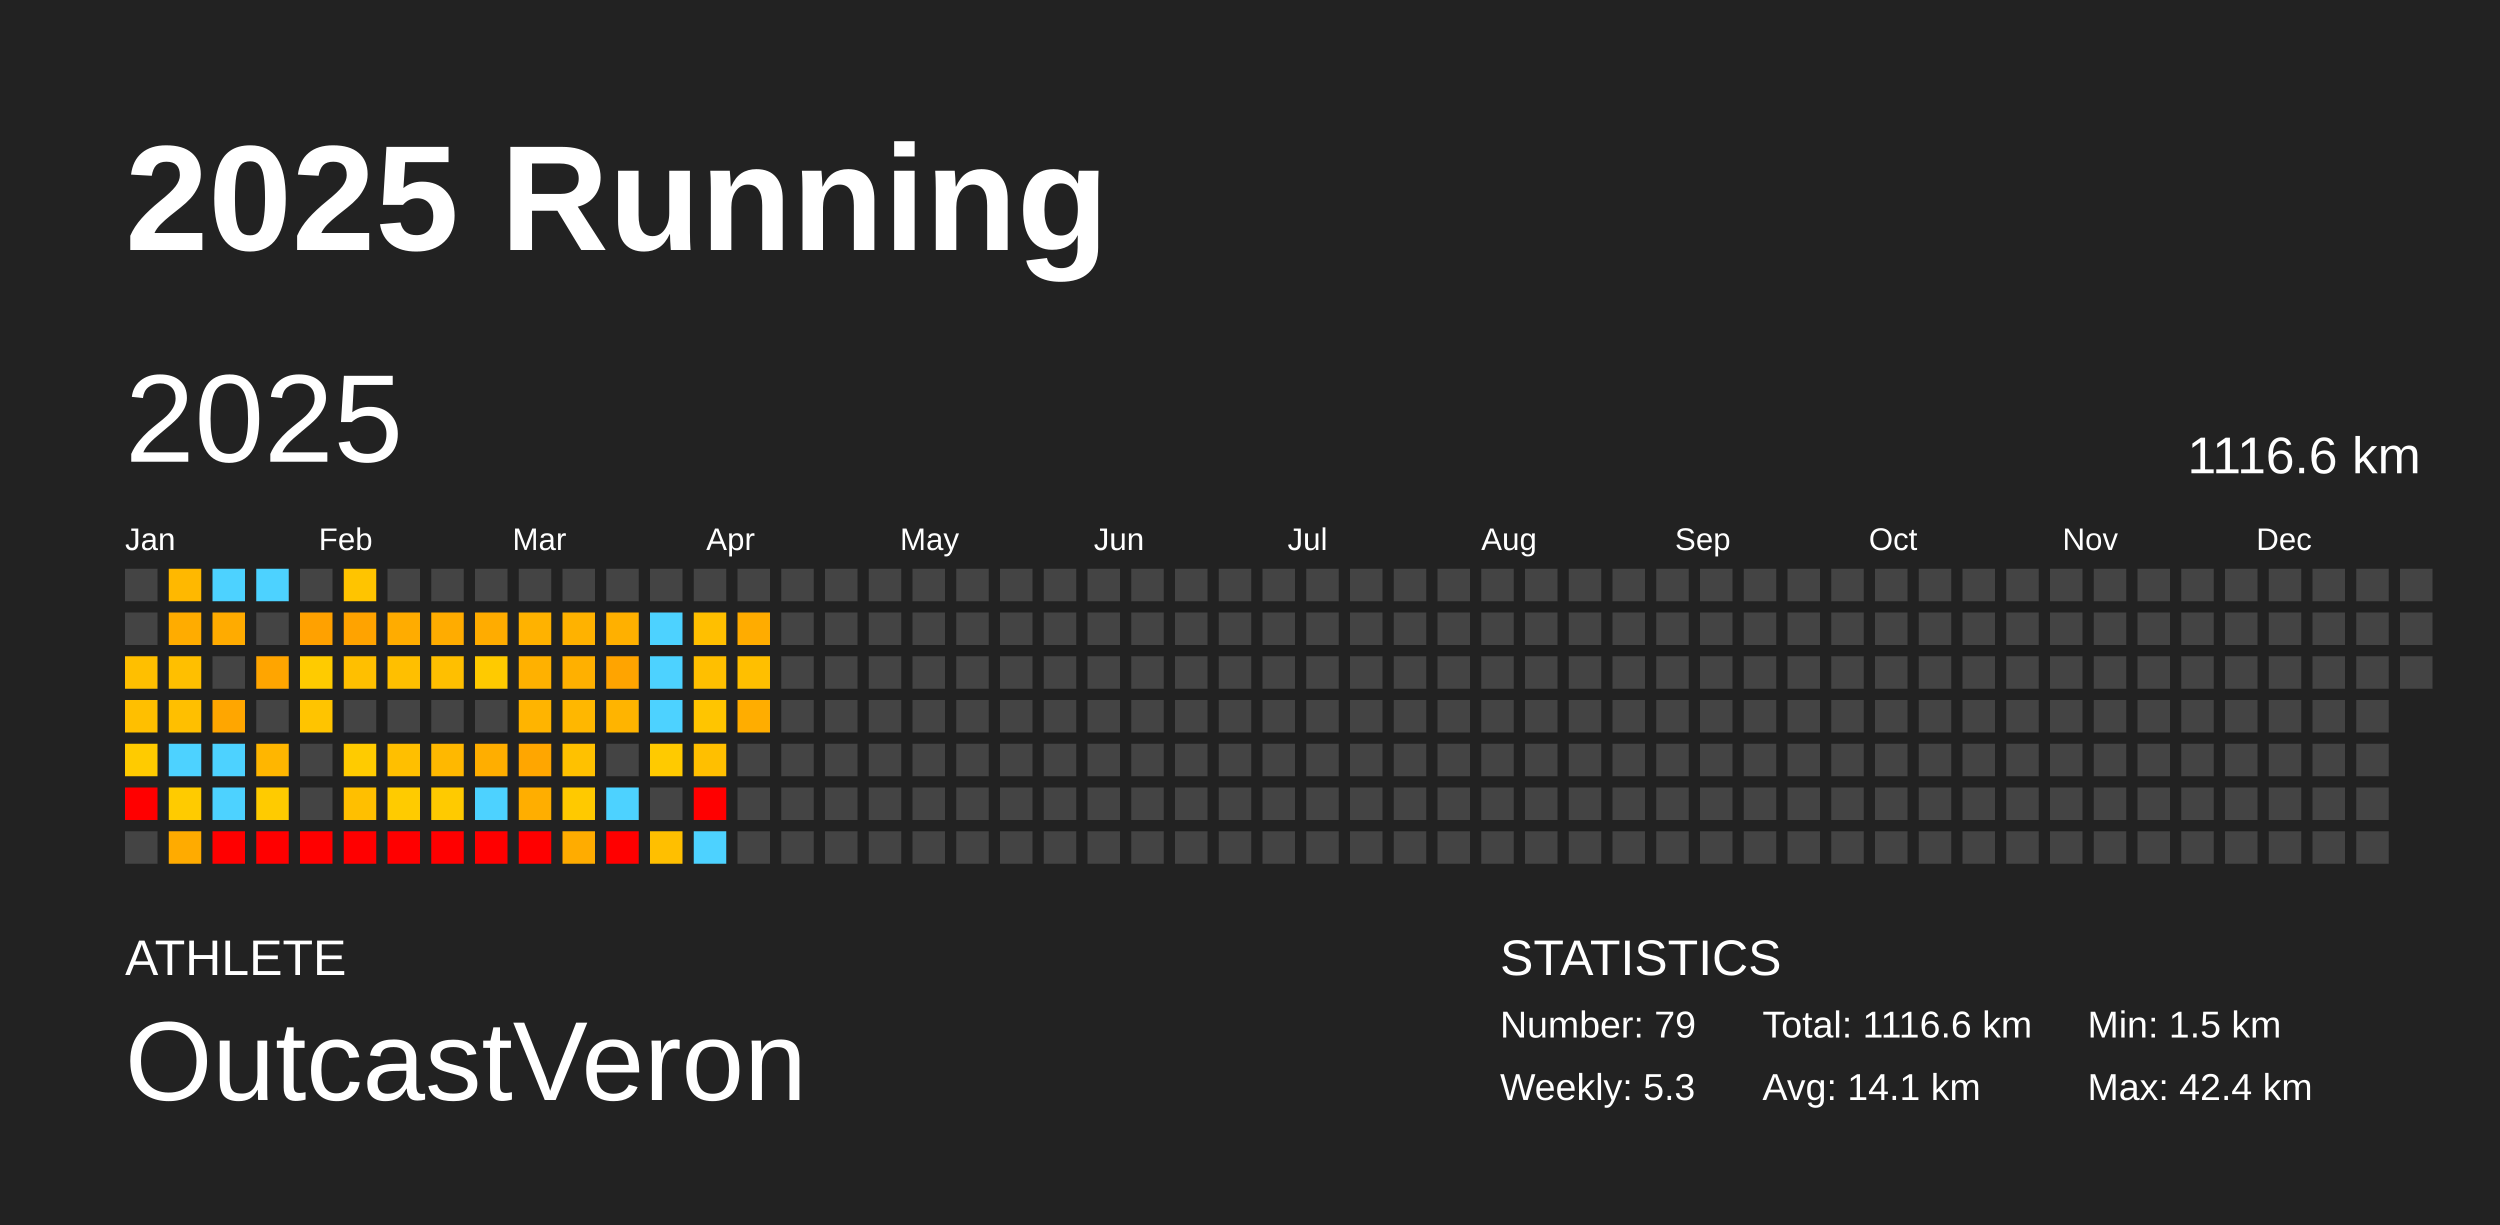
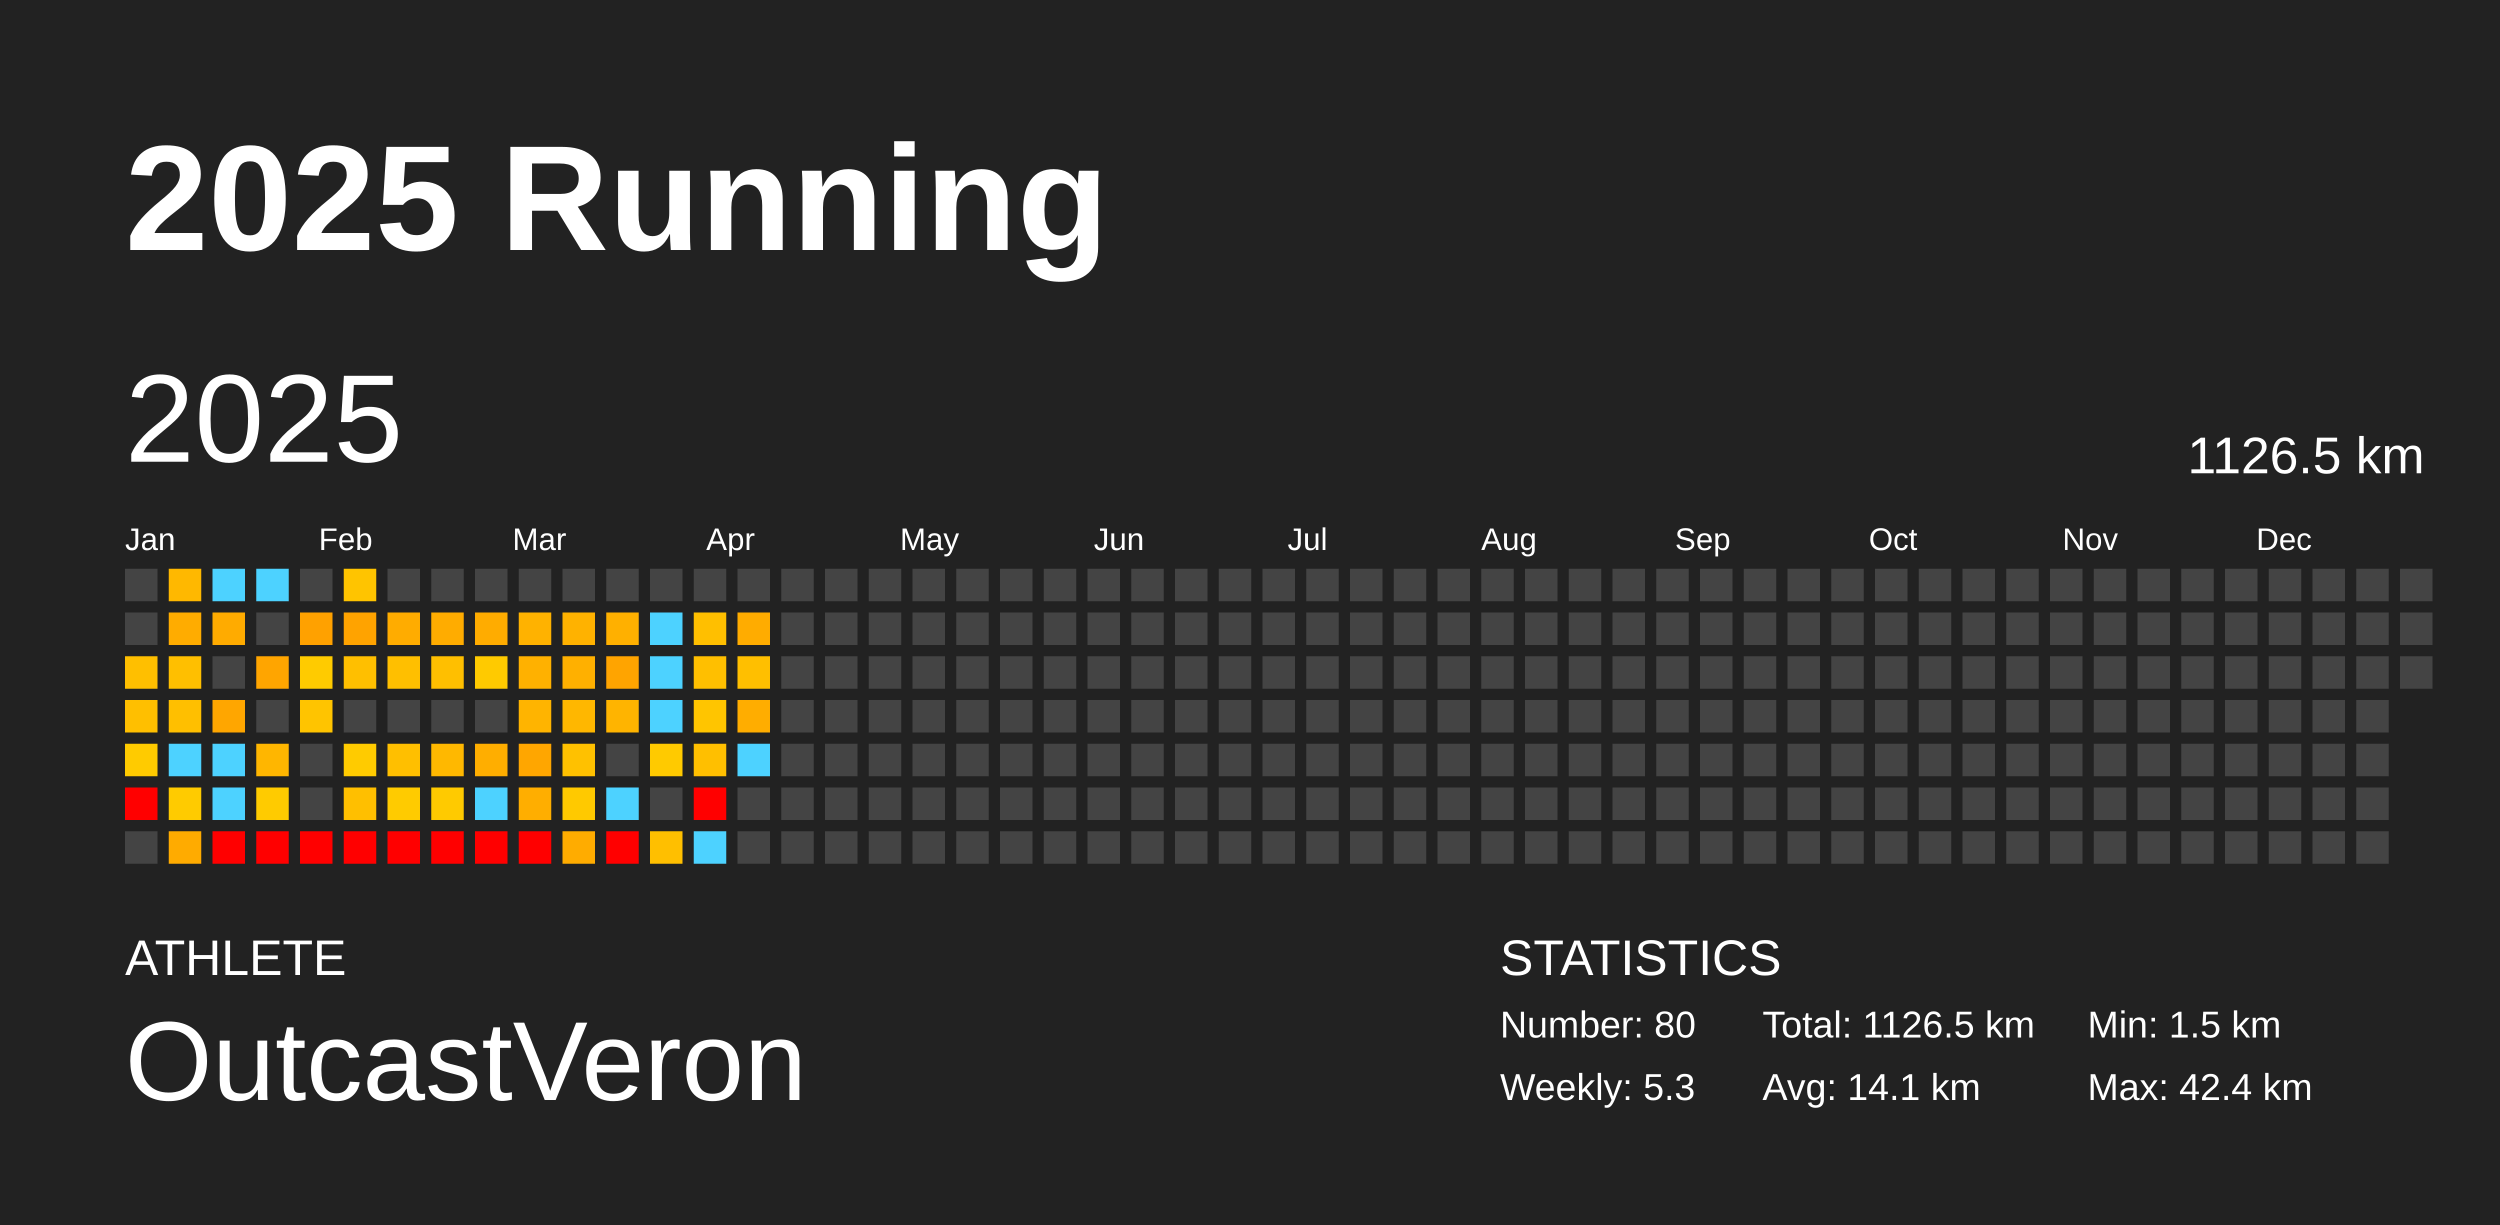
<svg xmlns="http://www.w3.org/2000/svg" baseProfile="full" height="98mm" version="1.1" viewBox="0,0,200,98" width="200mm">
  <defs />
  <rect fill="#222222" height="98" width="200" x="0" y="0" />
  <text fill="#FFFFFF" style="font-size:12px; font-family:Arial; font-weight:bold;" x="10" y="20">2025 Running</text>
  <text fill="#FFFFFF" style="font-size:4px; font-family:Arial" x="10" y="78">ATHLETE</text>
  <text fill="#FFFFFF" style="font-size:9px; font-family:Arial" x="10" y="88">OutcastVeron</text>
  <text fill="#FFFFFF" style="font-size:4px; font-family:Arial" x="120" y="78">STATISTICS</text>
-   <text fill="#FFFFFF" style="font-size:3px; font-family:Arial" x="120" y="83">Number: 79</text>
+   <text fill="#FFFFFF" style="font-size:3px; font-family:Arial" x="120" y="83">Number: 80</text>
  <text fill="#FFFFFF" style="font-size:3px; font-family:Arial" x="120" y="88">Weekly: 5.3</text>
-   <text fill="#FFFFFF" style="font-size:3px; font-family:Arial" x="141" y="83">Total: 1116.6 km</text>
+   <text fill="#FFFFFF" style="font-size:3px; font-family:Arial" x="141" y="83">Total: 1126.5 km</text>
  <text fill="#FFFFFF" style="font-size:3px; font-family:Arial" x="141" y="88">Avg: 14.1 km</text>
  <text fill="#FFFFFF" style="font-size:3px; font-family:Arial" x="167" y="83">Min: 1.5 km</text>
  <text fill="#FFFFFF" style="font-size:3px; font-family:Arial" x="167" y="88">Max: 42.4 km</text>
  <text dominant-baseline="hanging" fill="#FFFFFF" style="font-size:10.0px; font-family:Arial;" x="10" y="30">2025</text>
-   <text dominant-baseline="hanging" fill="#FFFFFF" style="font-size:4.125px; font-family:Arial;" x="175" y="35">1116.6 km</text>
+   <text dominant-baseline="hanging" fill="#FFFFFF" style="font-size:4.125px; font-family:Arial;" x="175" y="35">1126.5 km</text>
  <text fill="#FFFFFF" style="font-size:2.5px; font-family:Arial" x="10.0" y="44">Jan</text>
  <text fill="#FFFFFF" style="font-size:2.5px; font-family:Arial" x="25.5" y="44">Feb</text>
  <text fill="#FFFFFF" style="font-size:2.5px; font-family:Arial" x="41.0" y="44">Mar</text>
  <text fill="#FFFFFF" style="font-size:2.5px; font-family:Arial" x="56.5" y="44">Apr</text>
  <text fill="#FFFFFF" style="font-size:2.5px; font-family:Arial" x="72.0" y="44">May</text>
  <text fill="#FFFFFF" style="font-size:2.5px; font-family:Arial" x="87.5" y="44">Jun</text>
  <text fill="#FFFFFF" style="font-size:2.5px; font-family:Arial" x="103.0" y="44">Jul</text>
  <text fill="#FFFFFF" style="font-size:2.5px; font-family:Arial" x="118.5" y="44">Aug</text>
  <text fill="#FFFFFF" style="font-size:2.5px; font-family:Arial" x="134.0" y="44">Sep</text>
  <text fill="#FFFFFF" style="font-size:2.5px; font-family:Arial" x="149.5" y="44">Oct</text>
  <text fill="#FFFFFF" style="font-size:2.5px; font-family:Arial" x="165.0" y="44">Nov</text>
  <text fill="#FFFFFF" style="font-size:2.5px; font-family:Arial" x="180.5" y="44">Dec</text>
  <rect fill="#444444" height="2.6" width="2.6" x="10.0" y="45.5" />
  <rect fill="#444444" height="2.6" width="2.6" x="10.0" y="49.0" />
  <rect fill="#ffbf00" height="2.6" width="2.6" x="10.0" y="52.5" />
  <rect fill="#ffbf00" height="2.6" width="2.6" x="10.0" y="56.0" />
  <rect fill="#ffcb00" height="2.6" width="2.6" x="10.0" y="59.5" />
  <rect fill="red" height="2.6" width="2.6" x="10.0" y="63.0" />
  <rect fill="#444444" height="2.6" width="2.6" x="10.0" y="66.5" />
  <rect fill="#ffb800" height="2.6" width="2.6" x="13.5" y="45.5" />
  <rect fill="#ffac00" height="2.6" width="2.6" x="13.5" y="49.0" />
  <rect fill="#ffbf00" height="2.6" width="2.6" x="13.5" y="52.5" />
  <rect fill="#ffbf00" height="2.6" width="2.6" x="13.5" y="56.0" />
  <rect fill="#4dd2ff" height="2.6" width="2.6" x="13.5" y="59.5" />
  <rect fill="#ffcb00" height="2.6" width="2.6" x="13.5" y="63.0" />
  <rect fill="#ffab00" height="2.6" width="2.6" x="13.5" y="66.5" />
  <rect fill="#4dd2ff" height="2.6" width="2.6" x="17.0" y="45.5" />
  <rect fill="#ffab00" height="2.6" width="2.6" x="17.0" y="49.0" />
  <rect fill="#444444" height="2.6" width="2.6" x="17.0" y="52.5" />
  <rect fill="#ffa600" height="2.6" width="2.6" x="17.0" y="56.0" />
  <rect fill="#4dd2ff" height="2.6" width="2.6" x="17.0" y="59.5" />
  <rect fill="#4dd2ff" height="2.6" width="2.6" x="17.0" y="63.0" />
  <rect fill="red" height="2.6" width="2.6" x="17.0" y="66.5" />
  <rect fill="#4dd2ff" height="2.6" width="2.6" x="20.5" y="45.5" />
  <rect fill="#444444" height="2.6" width="2.6" x="20.5" y="49.0" />
  <rect fill="#ffa500" height="2.6" width="2.6" x="20.5" y="52.5" />
  <rect fill="#444444" height="2.6" width="2.6" x="20.5" y="56.0" />
  <rect fill="#ffb600" height="2.6" width="2.6" x="20.5" y="59.5" />
  <rect fill="#ffcb00" height="2.6" width="2.6" x="20.5" y="63.0" />
  <rect fill="red" height="2.6" width="2.6" x="20.5" y="66.5" />
  <rect fill="#444444" height="2.6" width="2.6" x="24.0" y="45.5" />
  <rect fill="#ffa100" height="2.6" width="2.6" x="24.0" y="49.0" />
  <rect fill="#ffcb00" height="2.6" width="2.6" x="24.0" y="52.5" />
  <rect fill="#ffc400" height="2.6" width="2.6" x="24.0" y="56.0" />
  <rect fill="#444444" height="2.6" width="2.6" x="24.0" y="59.5" />
  <rect fill="#444444" height="2.6" width="2.6" x="24.0" y="63.0" />
  <rect fill="red" height="2.6" width="2.6" x="24.0" y="66.5" />
  <rect fill="#ffc400" height="2.6" width="2.6" x="27.5" y="45.5" />
  <rect fill="#ffa300" height="2.6" width="2.6" x="27.5" y="49.0" />
  <rect fill="#ffbf00" height="2.6" width="2.6" x="27.5" y="52.5" />
  <rect fill="#444444" height="2.6" width="2.6" x="27.5" y="56.0" />
  <rect fill="#ffcb00" height="2.6" width="2.6" x="27.5" y="59.5" />
  <rect fill="#ffbf00" height="2.6" width="2.6" x="27.5" y="63.0" />
  <rect fill="red" height="2.6" width="2.6" x="27.5" y="66.5" />
  <rect fill="#444444" height="2.6" width="2.6" x="31.0" y="45.5" />
  <rect fill="#ffac00" height="2.6" width="2.6" x="31.0" y="49.0" />
  <rect fill="#ffbf00" height="2.6" width="2.6" x="31.0" y="52.5" />
  <rect fill="#444444" height="2.6" width="2.6" x="31.0" y="56.0" />
  <rect fill="#ffbf00" height="2.6" width="2.6" x="31.0" y="59.5" />
  <rect fill="#ffcb00" height="2.6" width="2.6" x="31.0" y="63.0" />
  <rect fill="red" height="2.6" width="2.6" x="31.0" y="66.5" />
  <rect fill="#444444" height="2.6" width="2.6" x="34.5" y="45.5" />
  <rect fill="#ffac00" height="2.6" width="2.6" x="34.5" y="49.0" />
  <rect fill="#ffbf00" height="2.6" width="2.6" x="34.5" y="52.5" />
  <rect fill="#444444" height="2.6" width="2.6" x="34.5" y="56.0" />
  <rect fill="#ffb800" height="2.6" width="2.6" x="34.5" y="59.5" />
  <rect fill="#ffca00" height="2.6" width="2.6" x="34.5" y="63.0" />
  <rect fill="red" height="2.6" width="2.6" x="34.5" y="66.5" />
  <rect fill="#444444" height="2.6" width="2.6" x="38.0" y="45.5" />
  <rect fill="#ffac00" height="2.6" width="2.6" x="38.0" y="49.0" />
  <rect fill="#ffca00" height="2.6" width="2.6" x="38.0" y="52.5" />
  <rect fill="#444444" height="2.6" width="2.6" x="38.0" y="56.0" />
  <rect fill="#ffae00" height="2.6" width="2.6" x="38.0" y="59.5" />
  <rect fill="#4dd2ff" height="2.6" width="2.6" x="38.0" y="63.0" />
  <rect fill="red" height="2.6" width="2.6" x="38.0" y="66.5" />
  <rect fill="#444444" height="2.6" width="2.6" x="41.5" y="45.5" />
  <rect fill="#ffb200" height="2.6" width="2.6" x="41.5" y="49.0" />
  <rect fill="#ffb100" height="2.6" width="2.6" x="41.5" y="52.5" />
  <rect fill="#ffb400" height="2.6" width="2.6" x="41.5" y="56.0" />
  <rect fill="#ffa600" height="2.6" width="2.6" x="41.5" y="59.5" />
  <rect fill="#ffae00" height="2.6" width="2.6" x="41.5" y="63.0" />
  <rect fill="red" height="2.6" width="2.6" x="41.5" y="66.5" />
  <rect fill="#444444" height="2.6" width="2.6" x="45.0" y="45.5" />
  <rect fill="#ffb200" height="2.6" width="2.6" x="45.0" y="49.0" />
  <rect fill="#ffb000" height="2.6" width="2.6" x="45.0" y="52.5" />
  <rect fill="#ffb700" height="2.6" width="2.6" x="45.0" y="56.0" />
  <rect fill="#ffc100" height="2.6" width="2.6" x="45.0" y="59.5" />
  <rect fill="#ffc900" height="2.6" width="2.6" x="45.0" y="63.0" />
  <rect fill="#ffac00" height="2.6" width="2.6" x="45.0" y="66.5" />
  <rect fill="#444444" height="2.6" width="2.6" x="48.5" y="45.5" />
  <rect fill="#ffb000" height="2.6" width="2.6" x="48.5" y="49.0" />
  <rect fill="#ffa400" height="2.6" width="2.6" x="48.5" y="52.5" />
  <rect fill="#ffb400" height="2.6" width="2.6" x="48.5" y="56.0" />
  <rect fill="#444444" height="2.6" width="2.6" x="48.5" y="59.5" />
  <rect fill="#4dd2ff" height="2.6" width="2.6" x="48.5" y="63.0" />
  <rect fill="red" height="2.6" width="2.6" x="48.5" y="66.5" />
  <rect fill="#444444" height="2.6" width="2.6" x="52.0" y="45.5" />
  <rect fill="#4dd2ff" height="2.6" width="2.6" x="52.0" y="49.0" />
  <rect fill="#4dd2ff" height="2.6" width="2.6" x="52.0" y="52.5" />
  <rect fill="#4dd2ff" height="2.6" width="2.6" x="52.0" y="56.0" />
  <rect fill="#ffca00" height="2.6" width="2.6" x="52.0" y="59.5" />
  <rect fill="#444444" height="2.6" width="2.6" x="52.0" y="63.0" />
  <rect fill="#ffbf00" height="2.6" width="2.6" x="52.0" y="66.5" />
  <rect fill="#444444" height="2.6" width="2.6" x="55.5" y="45.5" />
  <rect fill="#ffbf00" height="2.6" width="2.6" x="55.5" y="49.0" />
  <rect fill="#ffbf00" height="2.6" width="2.6" x="55.5" y="52.5" />
  <rect fill="#ffc500" height="2.6" width="2.6" x="55.5" y="56.0" />
  <rect fill="#ffbf00" height="2.6" width="2.6" x="55.5" y="59.5" />
  <rect fill="red" height="2.6" width="2.6" x="55.5" y="63.0" />
  <rect fill="#4dd2ff" height="2.6" width="2.6" x="55.5" y="66.5" />
  <rect fill="#444444" height="2.6" width="2.6" x="59.0" y="45.5" />
  <rect fill="#ffac00" height="2.6" width="2.6" x="59.0" y="49.0" />
  <rect fill="#ffbf00" height="2.6" width="2.6" x="59.0" y="52.5" />
  <rect fill="#ffad00" height="2.6" width="2.6" x="59.0" y="56.0" />
-   <rect fill="#444444" height="2.6" width="2.6" x="59.0" y="59.5" />
+   <rect fill="#4dd2ff" height="2.6" width="2.6" x="59.0" y="59.5" />
  <rect fill="#444444" height="2.6" width="2.6" x="59.0" y="63.0" />
  <rect fill="#444444" height="2.6" width="2.6" x="59.0" y="66.5" />
  <rect fill="#444444" height="2.6" width="2.6" x="62.5" y="45.5" />
  <rect fill="#444444" height="2.6" width="2.6" x="62.5" y="49.0" />
  <rect fill="#444444" height="2.6" width="2.6" x="62.5" y="52.5" />
  <rect fill="#444444" height="2.6" width="2.6" x="62.5" y="56.0" />
  <rect fill="#444444" height="2.6" width="2.6" x="62.5" y="59.5" />
  <rect fill="#444444" height="2.6" width="2.6" x="62.5" y="63.0" />
  <rect fill="#444444" height="2.6" width="2.6" x="62.5" y="66.5" />
  <rect fill="#444444" height="2.6" width="2.6" x="66.0" y="45.5" />
  <rect fill="#444444" height="2.6" width="2.6" x="66.0" y="49.0" />
  <rect fill="#444444" height="2.6" width="2.6" x="66.0" y="52.5" />
  <rect fill="#444444" height="2.6" width="2.6" x="66.0" y="56.0" />
  <rect fill="#444444" height="2.6" width="2.6" x="66.0" y="59.5" />
  <rect fill="#444444" height="2.6" width="2.6" x="66.0" y="63.0" />
  <rect fill="#444444" height="2.6" width="2.6" x="66.0" y="66.5" />
  <rect fill="#444444" height="2.6" width="2.6" x="69.5" y="45.5" />
  <rect fill="#444444" height="2.6" width="2.6" x="69.5" y="49.0" />
  <rect fill="#444444" height="2.6" width="2.6" x="69.5" y="52.5" />
  <rect fill="#444444" height="2.6" width="2.6" x="69.5" y="56.0" />
  <rect fill="#444444" height="2.6" width="2.6" x="69.5" y="59.5" />
  <rect fill="#444444" height="2.6" width="2.6" x="69.5" y="63.0" />
  <rect fill="#444444" height="2.6" width="2.6" x="69.5" y="66.5" />
  <rect fill="#444444" height="2.6" width="2.6" x="73.0" y="45.5" />
  <rect fill="#444444" height="2.6" width="2.6" x="73.0" y="49.0" />
  <rect fill="#444444" height="2.6" width="2.6" x="73.0" y="52.5" />
  <rect fill="#444444" height="2.6" width="2.6" x="73.0" y="56.0" />
  <rect fill="#444444" height="2.6" width="2.6" x="73.0" y="59.5" />
  <rect fill="#444444" height="2.6" width="2.6" x="73.0" y="63.0" />
  <rect fill="#444444" height="2.6" width="2.6" x="73.0" y="66.5" />
  <rect fill="#444444" height="2.6" width="2.6" x="76.5" y="45.5" />
  <rect fill="#444444" height="2.6" width="2.6" x="76.5" y="49.0" />
  <rect fill="#444444" height="2.6" width="2.6" x="76.5" y="52.5" />
  <rect fill="#444444" height="2.6" width="2.6" x="76.5" y="56.0" />
  <rect fill="#444444" height="2.6" width="2.6" x="76.5" y="59.5" />
  <rect fill="#444444" height="2.6" width="2.6" x="76.5" y="63.0" />
  <rect fill="#444444" height="2.6" width="2.6" x="76.5" y="66.5" />
  <rect fill="#444444" height="2.6" width="2.6" x="80.0" y="45.5" />
  <rect fill="#444444" height="2.6" width="2.6" x="80.0" y="49.0" />
  <rect fill="#444444" height="2.6" width="2.6" x="80.0" y="52.5" />
  <rect fill="#444444" height="2.6" width="2.6" x="80.0" y="56.0" />
  <rect fill="#444444" height="2.6" width="2.6" x="80.0" y="59.5" />
  <rect fill="#444444" height="2.6" width="2.6" x="80.0" y="63.0" />
  <rect fill="#444444" height="2.6" width="2.6" x="80.0" y="66.5" />
  <rect fill="#444444" height="2.6" width="2.6" x="83.5" y="45.5" />
  <rect fill="#444444" height="2.6" width="2.6" x="83.5" y="49.0" />
  <rect fill="#444444" height="2.6" width="2.6" x="83.5" y="52.5" />
  <rect fill="#444444" height="2.6" width="2.6" x="83.5" y="56.0" />
  <rect fill="#444444" height="2.6" width="2.6" x="83.5" y="59.5" />
  <rect fill="#444444" height="2.6" width="2.6" x="83.5" y="63.0" />
  <rect fill="#444444" height="2.6" width="2.6" x="83.5" y="66.5" />
  <rect fill="#444444" height="2.6" width="2.6" x="87.0" y="45.5" />
  <rect fill="#444444" height="2.6" width="2.6" x="87.0" y="49.0" />
  <rect fill="#444444" height="2.6" width="2.6" x="87.0" y="52.5" />
  <rect fill="#444444" height="2.6" width="2.6" x="87.0" y="56.0" />
  <rect fill="#444444" height="2.6" width="2.6" x="87.0" y="59.5" />
  <rect fill="#444444" height="2.6" width="2.6" x="87.0" y="63.0" />
  <rect fill="#444444" height="2.6" width="2.6" x="87.0" y="66.5" />
  <rect fill="#444444" height="2.6" width="2.6" x="90.5" y="45.5" />
  <rect fill="#444444" height="2.6" width="2.6" x="90.5" y="49.0" />
  <rect fill="#444444" height="2.6" width="2.6" x="90.5" y="52.5" />
  <rect fill="#444444" height="2.6" width="2.6" x="90.5" y="56.0" />
  <rect fill="#444444" height="2.6" width="2.6" x="90.5" y="59.5" />
  <rect fill="#444444" height="2.6" width="2.6" x="90.5" y="63.0" />
  <rect fill="#444444" height="2.6" width="2.6" x="90.5" y="66.5" />
  <rect fill="#444444" height="2.6" width="2.6" x="94.0" y="45.5" />
  <rect fill="#444444" height="2.6" width="2.6" x="94.0" y="49.0" />
  <rect fill="#444444" height="2.6" width="2.6" x="94.0" y="52.5" />
  <rect fill="#444444" height="2.6" width="2.6" x="94.0" y="56.0" />
  <rect fill="#444444" height="2.6" width="2.6" x="94.0" y="59.5" />
  <rect fill="#444444" height="2.6" width="2.6" x="94.0" y="63.0" />
  <rect fill="#444444" height="2.6" width="2.6" x="94.0" y="66.5" />
  <rect fill="#444444" height="2.6" width="2.6" x="97.5" y="45.5" />
  <rect fill="#444444" height="2.6" width="2.6" x="97.5" y="49.0" />
  <rect fill="#444444" height="2.6" width="2.6" x="97.5" y="52.5" />
  <rect fill="#444444" height="2.6" width="2.6" x="97.5" y="56.0" />
  <rect fill="#444444" height="2.6" width="2.6" x="97.5" y="59.5" />
  <rect fill="#444444" height="2.6" width="2.6" x="97.5" y="63.0" />
  <rect fill="#444444" height="2.6" width="2.6" x="97.5" y="66.5" />
  <rect fill="#444444" height="2.6" width="2.6" x="101.0" y="45.5" />
  <rect fill="#444444" height="2.6" width="2.6" x="101.0" y="49.0" />
  <rect fill="#444444" height="2.6" width="2.6" x="101.0" y="52.5" />
  <rect fill="#444444" height="2.6" width="2.6" x="101.0" y="56.0" />
  <rect fill="#444444" height="2.6" width="2.6" x="101.0" y="59.5" />
  <rect fill="#444444" height="2.6" width="2.6" x="101.0" y="63.0" />
  <rect fill="#444444" height="2.6" width="2.6" x="101.0" y="66.5" />
  <rect fill="#444444" height="2.6" width="2.6" x="104.5" y="45.5" />
  <rect fill="#444444" height="2.6" width="2.6" x="104.5" y="49.0" />
  <rect fill="#444444" height="2.6" width="2.6" x="104.5" y="52.5" />
  <rect fill="#444444" height="2.6" width="2.6" x="104.5" y="56.0" />
  <rect fill="#444444" height="2.6" width="2.6" x="104.5" y="59.5" />
  <rect fill="#444444" height="2.6" width="2.6" x="104.5" y="63.0" />
  <rect fill="#444444" height="2.6" width="2.6" x="104.5" y="66.5" />
  <rect fill="#444444" height="2.6" width="2.6" x="108.0" y="45.5" />
  <rect fill="#444444" height="2.6" width="2.6" x="108.0" y="49.0" />
  <rect fill="#444444" height="2.6" width="2.6" x="108.0" y="52.5" />
  <rect fill="#444444" height="2.6" width="2.6" x="108.0" y="56.0" />
  <rect fill="#444444" height="2.6" width="2.6" x="108.0" y="59.5" />
  <rect fill="#444444" height="2.6" width="2.6" x="108.0" y="63.0" />
  <rect fill="#444444" height="2.6" width="2.6" x="108.0" y="66.5" />
  <rect fill="#444444" height="2.6" width="2.6" x="111.5" y="45.5" />
  <rect fill="#444444" height="2.6" width="2.6" x="111.5" y="49.0" />
  <rect fill="#444444" height="2.6" width="2.6" x="111.5" y="52.5" />
  <rect fill="#444444" height="2.6" width="2.6" x="111.5" y="56.0" />
  <rect fill="#444444" height="2.6" width="2.6" x="111.5" y="59.5" />
  <rect fill="#444444" height="2.6" width="2.6" x="111.5" y="63.0" />
  <rect fill="#444444" height="2.6" width="2.6" x="111.5" y="66.5" />
  <rect fill="#444444" height="2.6" width="2.6" x="115.0" y="45.5" />
  <rect fill="#444444" height="2.6" width="2.6" x="115.0" y="49.0" />
  <rect fill="#444444" height="2.6" width="2.6" x="115.0" y="52.5" />
  <rect fill="#444444" height="2.6" width="2.6" x="115.0" y="56.0" />
  <rect fill="#444444" height="2.6" width="2.6" x="115.0" y="59.5" />
  <rect fill="#444444" height="2.6" width="2.6" x="115.0" y="63.0" />
  <rect fill="#444444" height="2.6" width="2.6" x="115.0" y="66.5" />
  <rect fill="#444444" height="2.6" width="2.6" x="118.5" y="45.5" />
  <rect fill="#444444" height="2.6" width="2.6" x="118.5" y="49.0" />
  <rect fill="#444444" height="2.6" width="2.6" x="118.5" y="52.5" />
  <rect fill="#444444" height="2.6" width="2.6" x="118.5" y="56.0" />
  <rect fill="#444444" height="2.6" width="2.6" x="118.5" y="59.5" />
  <rect fill="#444444" height="2.6" width="2.6" x="118.5" y="63.0" />
  <rect fill="#444444" height="2.6" width="2.6" x="118.5" y="66.5" />
  <rect fill="#444444" height="2.6" width="2.6" x="122.0" y="45.5" />
  <rect fill="#444444" height="2.6" width="2.6" x="122.0" y="49.0" />
  <rect fill="#444444" height="2.6" width="2.6" x="122.0" y="52.5" />
  <rect fill="#444444" height="2.6" width="2.6" x="122.0" y="56.0" />
  <rect fill="#444444" height="2.6" width="2.6" x="122.0" y="59.5" />
  <rect fill="#444444" height="2.6" width="2.6" x="122.0" y="63.0" />
  <rect fill="#444444" height="2.6" width="2.6" x="122.0" y="66.5" />
  <rect fill="#444444" height="2.6" width="2.6" x="125.5" y="45.5" />
  <rect fill="#444444" height="2.6" width="2.6" x="125.5" y="49.0" />
  <rect fill="#444444" height="2.6" width="2.6" x="125.5" y="52.5" />
  <rect fill="#444444" height="2.6" width="2.6" x="125.5" y="56.0" />
  <rect fill="#444444" height="2.6" width="2.6" x="125.5" y="59.5" />
  <rect fill="#444444" height="2.6" width="2.6" x="125.5" y="63.0" />
  <rect fill="#444444" height="2.6" width="2.6" x="125.5" y="66.5" />
  <rect fill="#444444" height="2.6" width="2.6" x="129.0" y="45.5" />
  <rect fill="#444444" height="2.6" width="2.6" x="129.0" y="49.0" />
  <rect fill="#444444" height="2.6" width="2.6" x="129.0" y="52.5" />
  <rect fill="#444444" height="2.6" width="2.6" x="129.0" y="56.0" />
  <rect fill="#444444" height="2.6" width="2.6" x="129.0" y="59.5" />
  <rect fill="#444444" height="2.6" width="2.6" x="129.0" y="63.0" />
  <rect fill="#444444" height="2.6" width="2.6" x="129.0" y="66.5" />
  <rect fill="#444444" height="2.6" width="2.6" x="132.5" y="45.5" />
  <rect fill="#444444" height="2.6" width="2.6" x="132.5" y="49.0" />
  <rect fill="#444444" height="2.6" width="2.6" x="132.5" y="52.5" />
  <rect fill="#444444" height="2.6" width="2.6" x="132.5" y="56.0" />
  <rect fill="#444444" height="2.6" width="2.6" x="132.5" y="59.5" />
  <rect fill="#444444" height="2.6" width="2.6" x="132.5" y="63.0" />
  <rect fill="#444444" height="2.6" width="2.6" x="132.5" y="66.5" />
  <rect fill="#444444" height="2.6" width="2.6" x="136.0" y="45.5" />
  <rect fill="#444444" height="2.6" width="2.6" x="136.0" y="49.0" />
  <rect fill="#444444" height="2.6" width="2.6" x="136.0" y="52.5" />
  <rect fill="#444444" height="2.6" width="2.6" x="136.0" y="56.0" />
  <rect fill="#444444" height="2.6" width="2.6" x="136.0" y="59.5" />
  <rect fill="#444444" height="2.6" width="2.6" x="136.0" y="63.0" />
  <rect fill="#444444" height="2.6" width="2.6" x="136.0" y="66.5" />
  <rect fill="#444444" height="2.6" width="2.6" x="139.5" y="45.5" />
  <rect fill="#444444" height="2.6" width="2.6" x="139.5" y="49.0" />
  <rect fill="#444444" height="2.6" width="2.6" x="139.5" y="52.5" />
  <rect fill="#444444" height="2.6" width="2.6" x="139.5" y="56.0" />
  <rect fill="#444444" height="2.6" width="2.6" x="139.5" y="59.5" />
  <rect fill="#444444" height="2.6" width="2.6" x="139.5" y="63.0" />
  <rect fill="#444444" height="2.6" width="2.6" x="139.5" y="66.5" />
  <rect fill="#444444" height="2.6" width="2.6" x="143.0" y="45.5" />
  <rect fill="#444444" height="2.6" width="2.6" x="143.0" y="49.0" />
  <rect fill="#444444" height="2.6" width="2.6" x="143.0" y="52.5" />
  <rect fill="#444444" height="2.6" width="2.6" x="143.0" y="56.0" />
  <rect fill="#444444" height="2.6" width="2.6" x="143.0" y="59.5" />
  <rect fill="#444444" height="2.6" width="2.6" x="143.0" y="63.0" />
  <rect fill="#444444" height="2.6" width="2.6" x="143.0" y="66.5" />
  <rect fill="#444444" height="2.6" width="2.6" x="146.5" y="45.5" />
  <rect fill="#444444" height="2.6" width="2.6" x="146.5" y="49.0" />
  <rect fill="#444444" height="2.6" width="2.6" x="146.5" y="52.5" />
  <rect fill="#444444" height="2.6" width="2.6" x="146.5" y="56.0" />
  <rect fill="#444444" height="2.6" width="2.6" x="146.5" y="59.5" />
  <rect fill="#444444" height="2.6" width="2.6" x="146.5" y="63.0" />
  <rect fill="#444444" height="2.6" width="2.6" x="146.5" y="66.5" />
  <rect fill="#444444" height="2.6" width="2.6" x="150.0" y="45.5" />
  <rect fill="#444444" height="2.6" width="2.6" x="150.0" y="49.0" />
  <rect fill="#444444" height="2.6" width="2.6" x="150.0" y="52.5" />
  <rect fill="#444444" height="2.6" width="2.6" x="150.0" y="56.0" />
  <rect fill="#444444" height="2.6" width="2.6" x="150.0" y="59.5" />
  <rect fill="#444444" height="2.6" width="2.6" x="150.0" y="63.0" />
  <rect fill="#444444" height="2.6" width="2.6" x="150.0" y="66.5" />
  <rect fill="#444444" height="2.6" width="2.6" x="153.5" y="45.5" />
  <rect fill="#444444" height="2.6" width="2.6" x="153.5" y="49.0" />
  <rect fill="#444444" height="2.6" width="2.6" x="153.5" y="52.5" />
  <rect fill="#444444" height="2.6" width="2.6" x="153.5" y="56.0" />
  <rect fill="#444444" height="2.6" width="2.6" x="153.5" y="59.5" />
  <rect fill="#444444" height="2.6" width="2.6" x="153.5" y="63.0" />
  <rect fill="#444444" height="2.6" width="2.6" x="153.5" y="66.5" />
  <rect fill="#444444" height="2.6" width="2.6" x="157.0" y="45.5" />
  <rect fill="#444444" height="2.6" width="2.6" x="157.0" y="49.0" />
  <rect fill="#444444" height="2.6" width="2.6" x="157.0" y="52.5" />
  <rect fill="#444444" height="2.6" width="2.6" x="157.0" y="56.0" />
  <rect fill="#444444" height="2.6" width="2.6" x="157.0" y="59.5" />
  <rect fill="#444444" height="2.6" width="2.6" x="157.0" y="63.0" />
  <rect fill="#444444" height="2.6" width="2.6" x="157.0" y="66.5" />
  <rect fill="#444444" height="2.6" width="2.6" x="160.5" y="45.5" />
  <rect fill="#444444" height="2.6" width="2.6" x="160.5" y="49.0" />
  <rect fill="#444444" height="2.6" width="2.6" x="160.5" y="52.5" />
  <rect fill="#444444" height="2.6" width="2.6" x="160.5" y="56.0" />
  <rect fill="#444444" height="2.6" width="2.6" x="160.5" y="59.5" />
  <rect fill="#444444" height="2.6" width="2.6" x="160.5" y="63.0" />
  <rect fill="#444444" height="2.6" width="2.6" x="160.5" y="66.5" />
  <rect fill="#444444" height="2.6" width="2.6" x="164.0" y="45.5" />
  <rect fill="#444444" height="2.6" width="2.6" x="164.0" y="49.0" />
  <rect fill="#444444" height="2.6" width="2.6" x="164.0" y="52.5" />
  <rect fill="#444444" height="2.6" width="2.6" x="164.0" y="56.0" />
  <rect fill="#444444" height="2.6" width="2.6" x="164.0" y="59.5" />
  <rect fill="#444444" height="2.6" width="2.6" x="164.0" y="63.0" />
  <rect fill="#444444" height="2.6" width="2.6" x="164.0" y="66.5" />
  <rect fill="#444444" height="2.6" width="2.6" x="167.5" y="45.5" />
  <rect fill="#444444" height="2.6" width="2.6" x="167.5" y="49.0" />
  <rect fill="#444444" height="2.6" width="2.6" x="167.5" y="52.5" />
  <rect fill="#444444" height="2.6" width="2.6" x="167.5" y="56.0" />
  <rect fill="#444444" height="2.6" width="2.6" x="167.5" y="59.5" />
  <rect fill="#444444" height="2.6" width="2.6" x="167.5" y="63.0" />
  <rect fill="#444444" height="2.6" width="2.6" x="167.5" y="66.5" />
  <rect fill="#444444" height="2.6" width="2.6" x="171.0" y="45.5" />
  <rect fill="#444444" height="2.6" width="2.6" x="171.0" y="49.0" />
  <rect fill="#444444" height="2.6" width="2.6" x="171.0" y="52.5" />
  <rect fill="#444444" height="2.6" width="2.6" x="171.0" y="56.0" />
  <rect fill="#444444" height="2.6" width="2.6" x="171.0" y="59.5" />
  <rect fill="#444444" height="2.6" width="2.6" x="171.0" y="63.0" />
  <rect fill="#444444" height="2.6" width="2.6" x="171.0" y="66.5" />
  <rect fill="#444444" height="2.6" width="2.6" x="174.5" y="45.5" />
  <rect fill="#444444" height="2.6" width="2.6" x="174.5" y="49.0" />
  <rect fill="#444444" height="2.6" width="2.6" x="174.5" y="52.5" />
  <rect fill="#444444" height="2.6" width="2.6" x="174.5" y="56.0" />
  <rect fill="#444444" height="2.6" width="2.6" x="174.5" y="59.5" />
  <rect fill="#444444" height="2.6" width="2.6" x="174.5" y="63.0" />
  <rect fill="#444444" height="2.6" width="2.6" x="174.5" y="66.5" />
  <rect fill="#444444" height="2.6" width="2.6" x="178.0" y="45.5" />
  <rect fill="#444444" height="2.6" width="2.6" x="178.0" y="49.0" />
  <rect fill="#444444" height="2.6" width="2.6" x="178.0" y="52.5" />
  <rect fill="#444444" height="2.6" width="2.6" x="178.0" y="56.0" />
  <rect fill="#444444" height="2.6" width="2.6" x="178.0" y="59.5" />
  <rect fill="#444444" height="2.6" width="2.6" x="178.0" y="63.0" />
  <rect fill="#444444" height="2.6" width="2.6" x="178.0" y="66.5" />
  <rect fill="#444444" height="2.6" width="2.6" x="181.5" y="45.5" />
  <rect fill="#444444" height="2.6" width="2.6" x="181.5" y="49.0" />
  <rect fill="#444444" height="2.6" width="2.6" x="181.5" y="52.5" />
  <rect fill="#444444" height="2.6" width="2.6" x="181.5" y="56.0" />
  <rect fill="#444444" height="2.6" width="2.6" x="181.5" y="59.5" />
  <rect fill="#444444" height="2.6" width="2.6" x="181.5" y="63.0" />
  <rect fill="#444444" height="2.6" width="2.6" x="181.5" y="66.5" />
  <rect fill="#444444" height="2.6" width="2.6" x="185.0" y="45.5" />
  <rect fill="#444444" height="2.6" width="2.6" x="185.0" y="49.0" />
  <rect fill="#444444" height="2.6" width="2.6" x="185.0" y="52.5" />
  <rect fill="#444444" height="2.6" width="2.6" x="185.0" y="56.0" />
  <rect fill="#444444" height="2.6" width="2.6" x="185.0" y="59.5" />
  <rect fill="#444444" height="2.6" width="2.6" x="185.0" y="63.0" />
  <rect fill="#444444" height="2.6" width="2.6" x="185.0" y="66.5" />
  <rect fill="#444444" height="2.6" width="2.6" x="188.5" y="45.5" />
  <rect fill="#444444" height="2.6" width="2.6" x="188.5" y="49.0" />
  <rect fill="#444444" height="2.6" width="2.6" x="188.5" y="52.5" />
  <rect fill="#444444" height="2.6" width="2.6" x="188.5" y="56.0" />
  <rect fill="#444444" height="2.6" width="2.6" x="188.5" y="59.5" />
  <rect fill="#444444" height="2.6" width="2.6" x="188.5" y="63.0" />
  <rect fill="#444444" height="2.6" width="2.6" x="188.5" y="66.5" />
  <rect fill="#444444" height="2.6" width="2.6" x="192.0" y="45.5" />
  <rect fill="#444444" height="2.6" width="2.6" x="192.0" y="49.0" />
  <rect fill="#444444" height="2.6" width="2.6" x="192.0" y="52.5" />
</svg>
